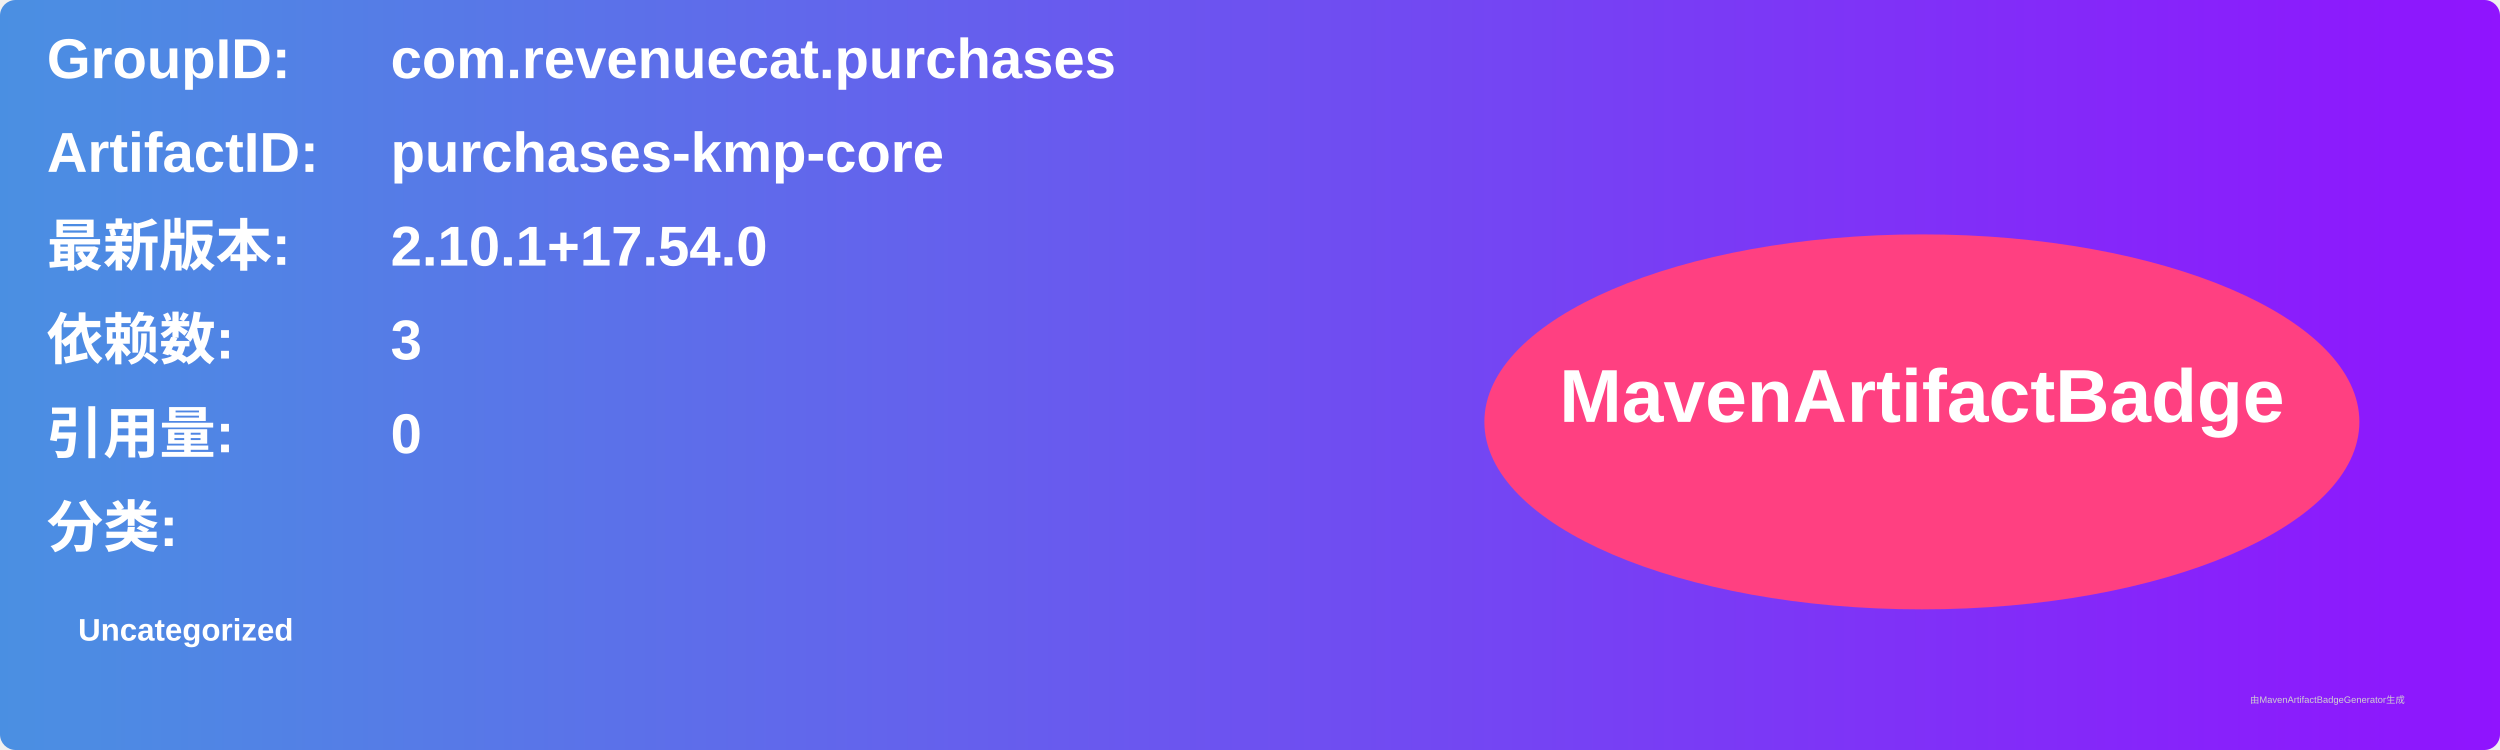
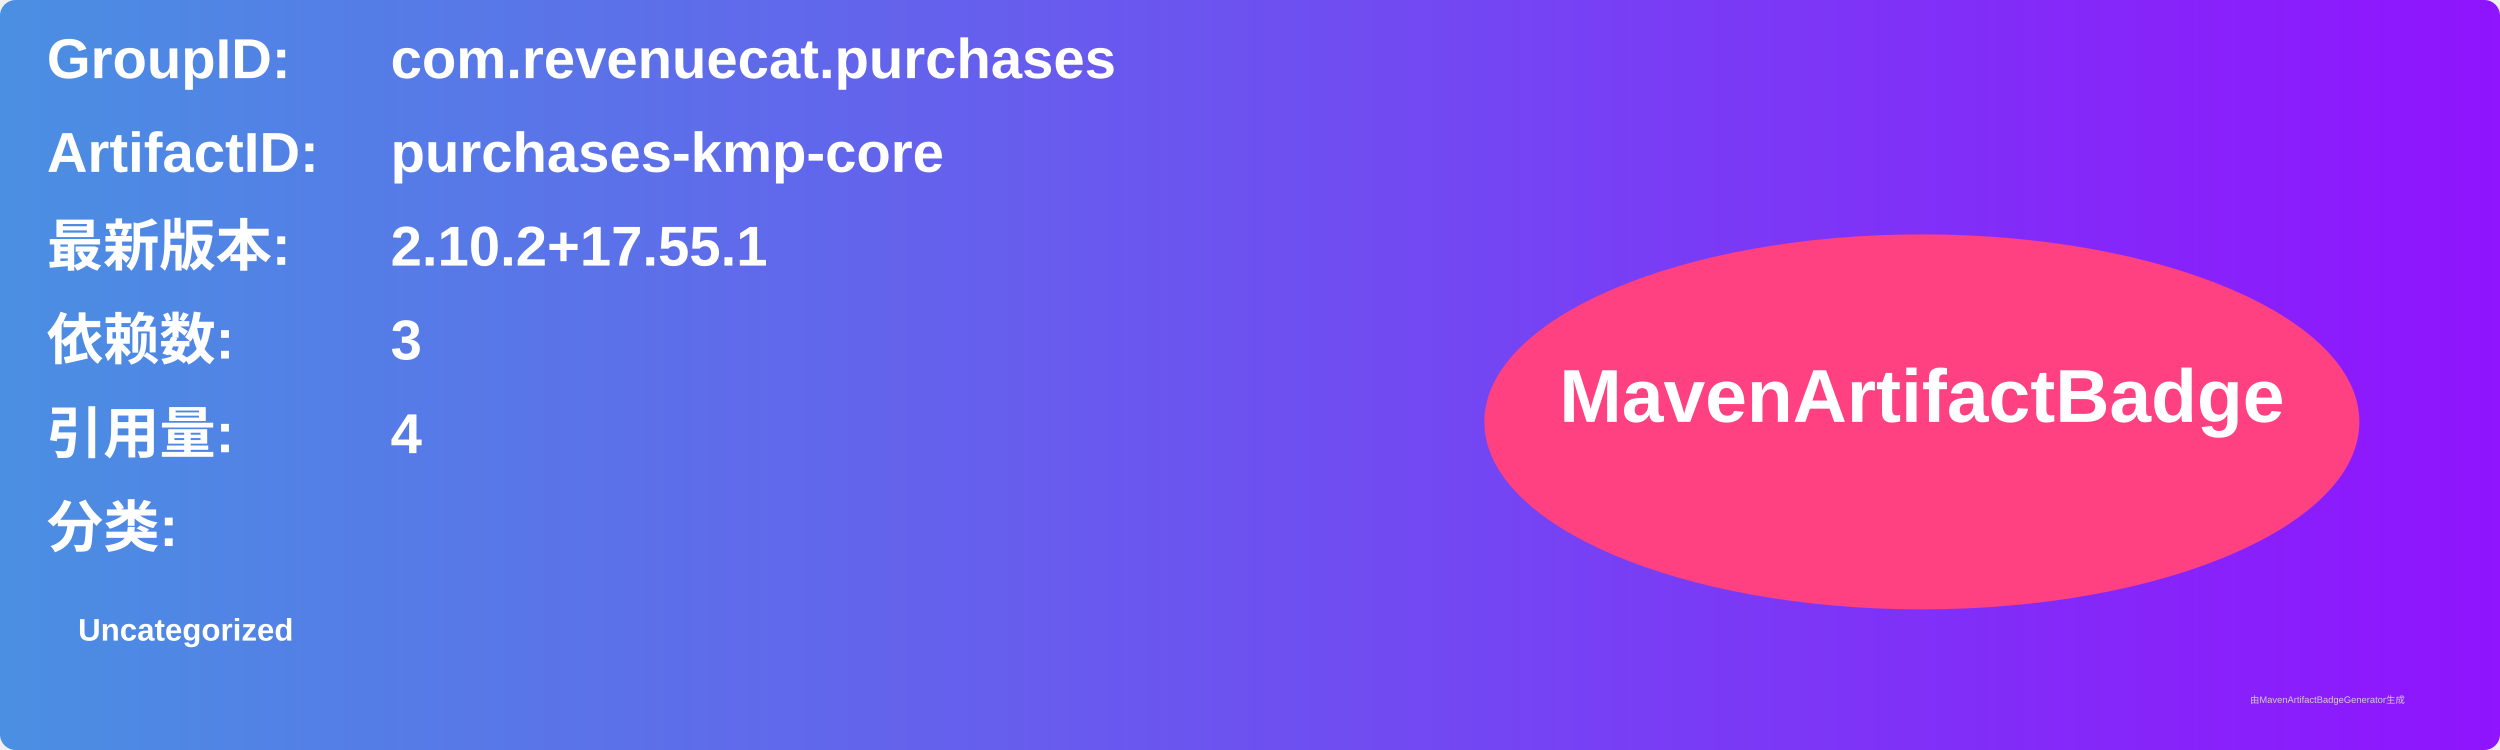
<svg xmlns="http://www.w3.org/2000/svg" width="800" height="240" viewBox="0 0 800 240">
  <linearGradient id="grad" x1="0%" y1="0%" x2="100%" y2="0%">
    <stop offset="0%" stop-color="#4a90e2" />
    <stop offset="100%" stop-color="#9013fe" />
  </linearGradient>
  <rect width="100%" height="100%" rx="5" ry="5" fill="url(#grad)" />
  <g transform="translate(15, 15)">
    <text x="0" y="10" font-family="Arial" font-size="18" fill="white" font-weight="bold" width="260">GroupID:</text>
    <text x="110" y="10" font-family="Arial" font-size="18" fill="white" font-weight="bold" width="460">com.revenuecat.purchases</text>
    <text x="0" y="40" font-family="Arial" font-size="18" fill="white" font-weight="bold" width="260">ArtifactID:</text>
    <text x="110" y="40" font-family="Arial" font-size="18" fill="white" font-weight="bold" width="460">purchases-kmp-core</text>
    <text x="0" y="70" font-family="Arial" font-size="18" fill="white" font-weight="bold">最新版本:</text>
    <text x="110" y="70" font-family="Arial" font-size="18" fill="white" font-weight="bold">
-       <tspan font-weight="bold">2.10.1+17.54.0</tspan>
+       <tspan font-weight="bold">2.10.2+17.55.1</tspan>
    </text>
    <text x="0" y="100" font-family="Arial" font-size="18" fill="white" font-weight="bold">依赖数: </text>
    <text x="110" y="100" font-family="Arial" font-size="18" fill="white">
      <tspan font-weight="bold">3</tspan>
    </text>
    <text x="0" y="130" font-family="Arial" font-size="18" fill="white" font-weight="bold">引用量: </text>
    <text x="110" y="130" font-family="Arial" font-size="18" fill="white">
-       <tspan font-weight="bold">0</tspan>
+       <tspan font-weight="bold">4</tspan>
    </text>
    <text x="0" y="160" font-family="Arial" font-size="18" fill="white" font-weight="bold">分类:</text>
    <text x="10" y="190" font-family="Arial" font-size="10" fill="white">
      <tspan font-weight="bold">Uncategorized</tspan>
    </text>
    <ellipse cx="600" cy="120" rx="140" ry="60" fill="#ff4081" />
    <text x="600" y="120" text-anchor="middle" font-family="Arial" font-size="24" fill="white" font-weight="bold">MavenArtifactBadge</text>
  </g>
  <text x="720" y="225" font-family="Arial" font-size="3" fill="#d0d0d0">由MavenArtifactBadgeGenerator生成</text>
</svg>
